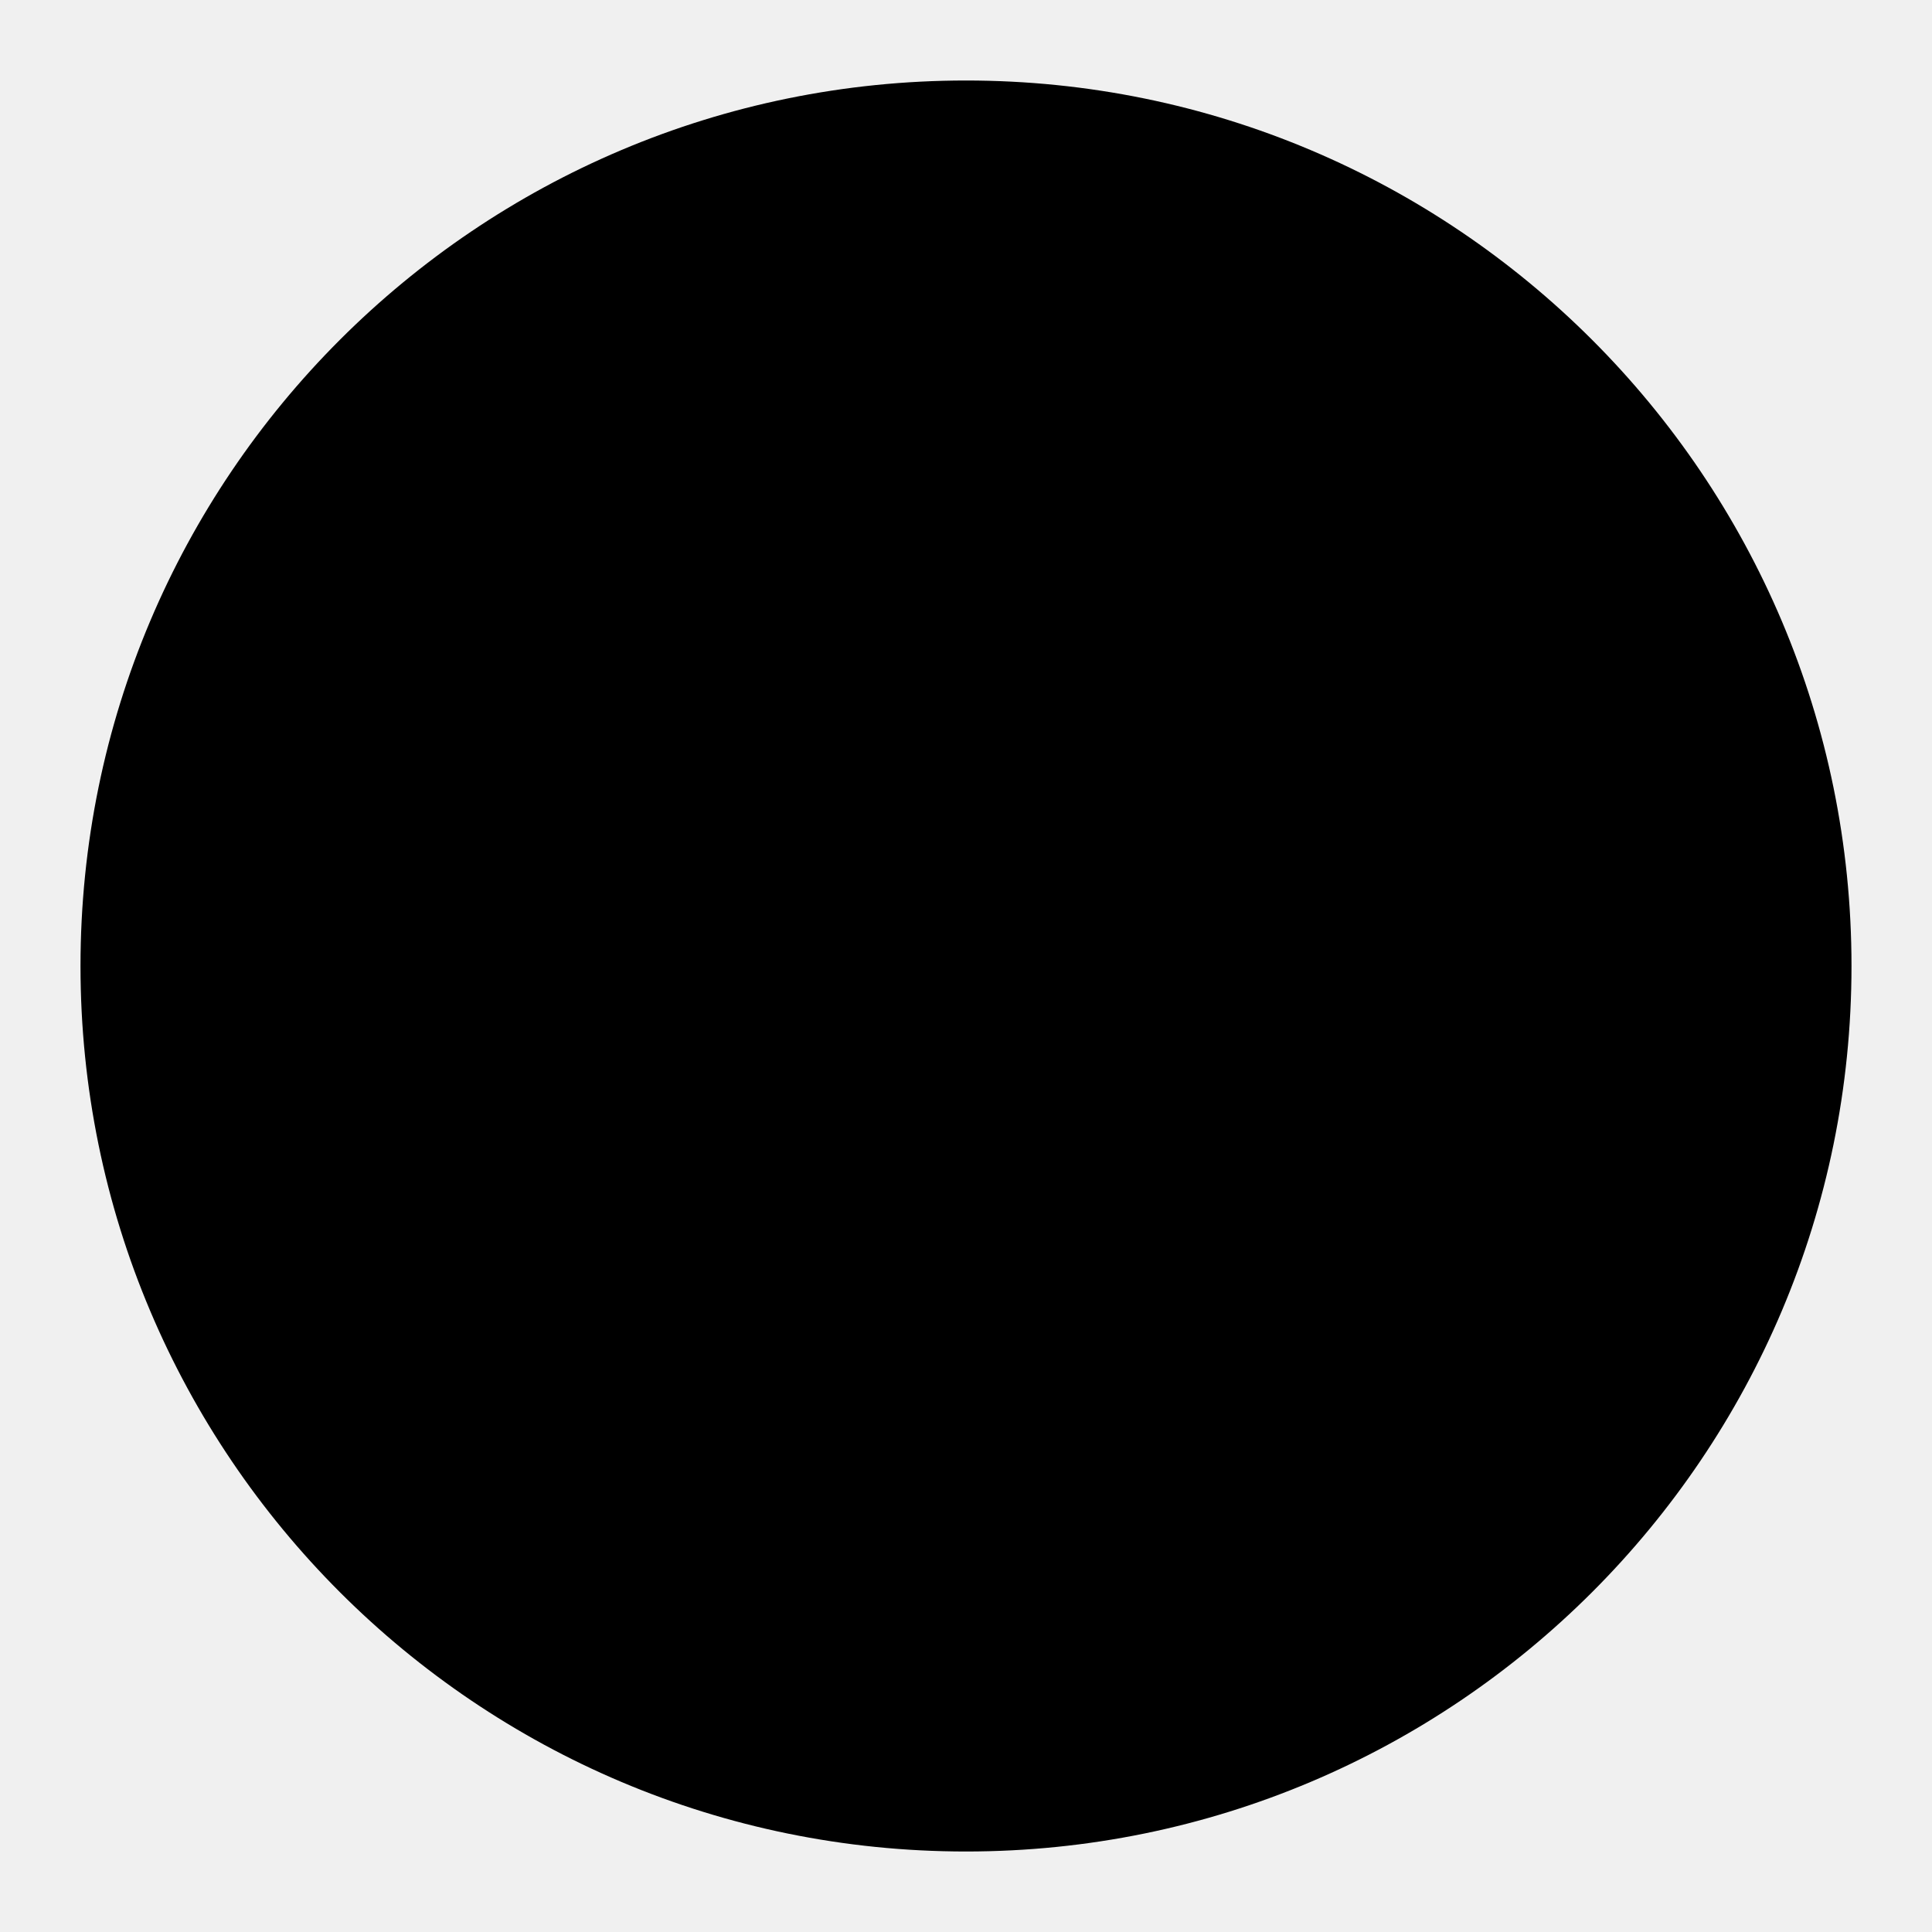
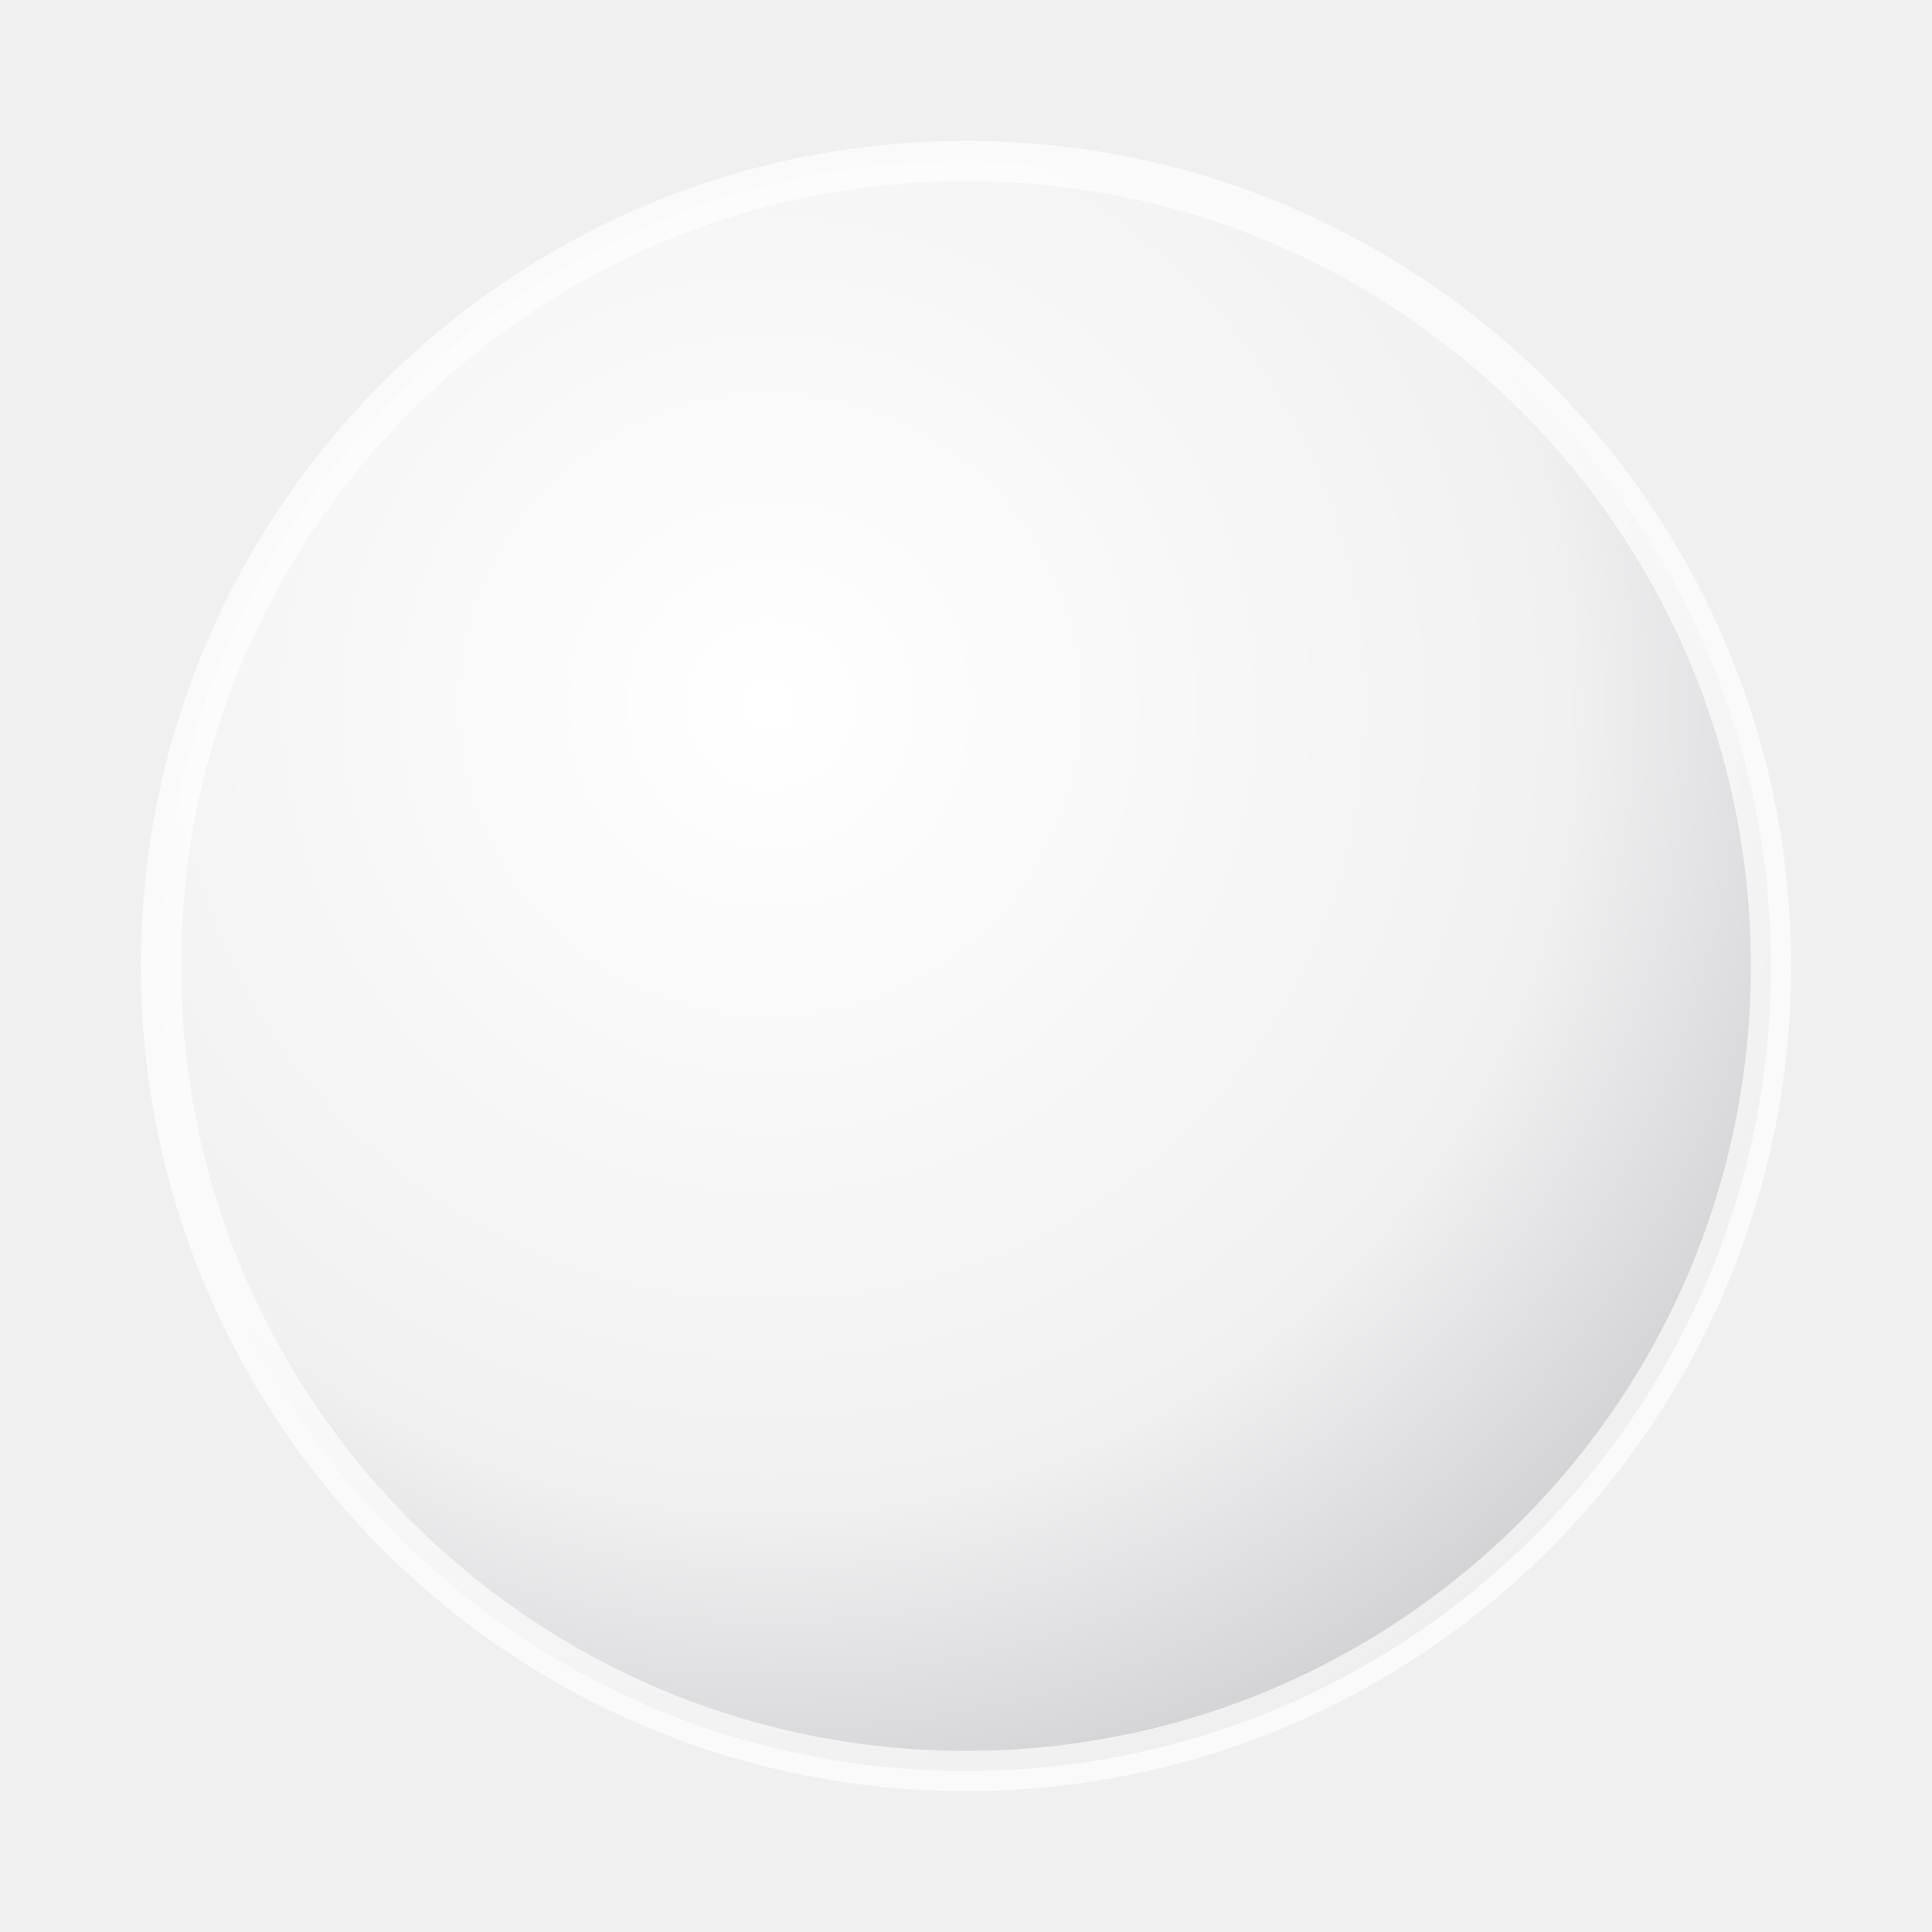
<svg xmlns="http://www.w3.org/2000/svg" width="48" height="48" viewBox="0 0 48 48">
-   <circle cx="24" cy="24" r="22" fill="#000000" />
+   <defs>
+     <radialGradient id="o" cx="38%" cy="34%" r="75%">
+       <stop offset="0%" stop-color="#ffffff" />
+       <stop offset="65%" stop-color="#f1f1f2" />
+       <stop offset="100%" stop-color="#c9c9cd" />
+     </radialGradient>
+   </defs>
+   <circle cx="24" cy="24" r="20" fill="url(#o)" stroke="#ffffff" stroke-opacity="0.65" />
</svg>
